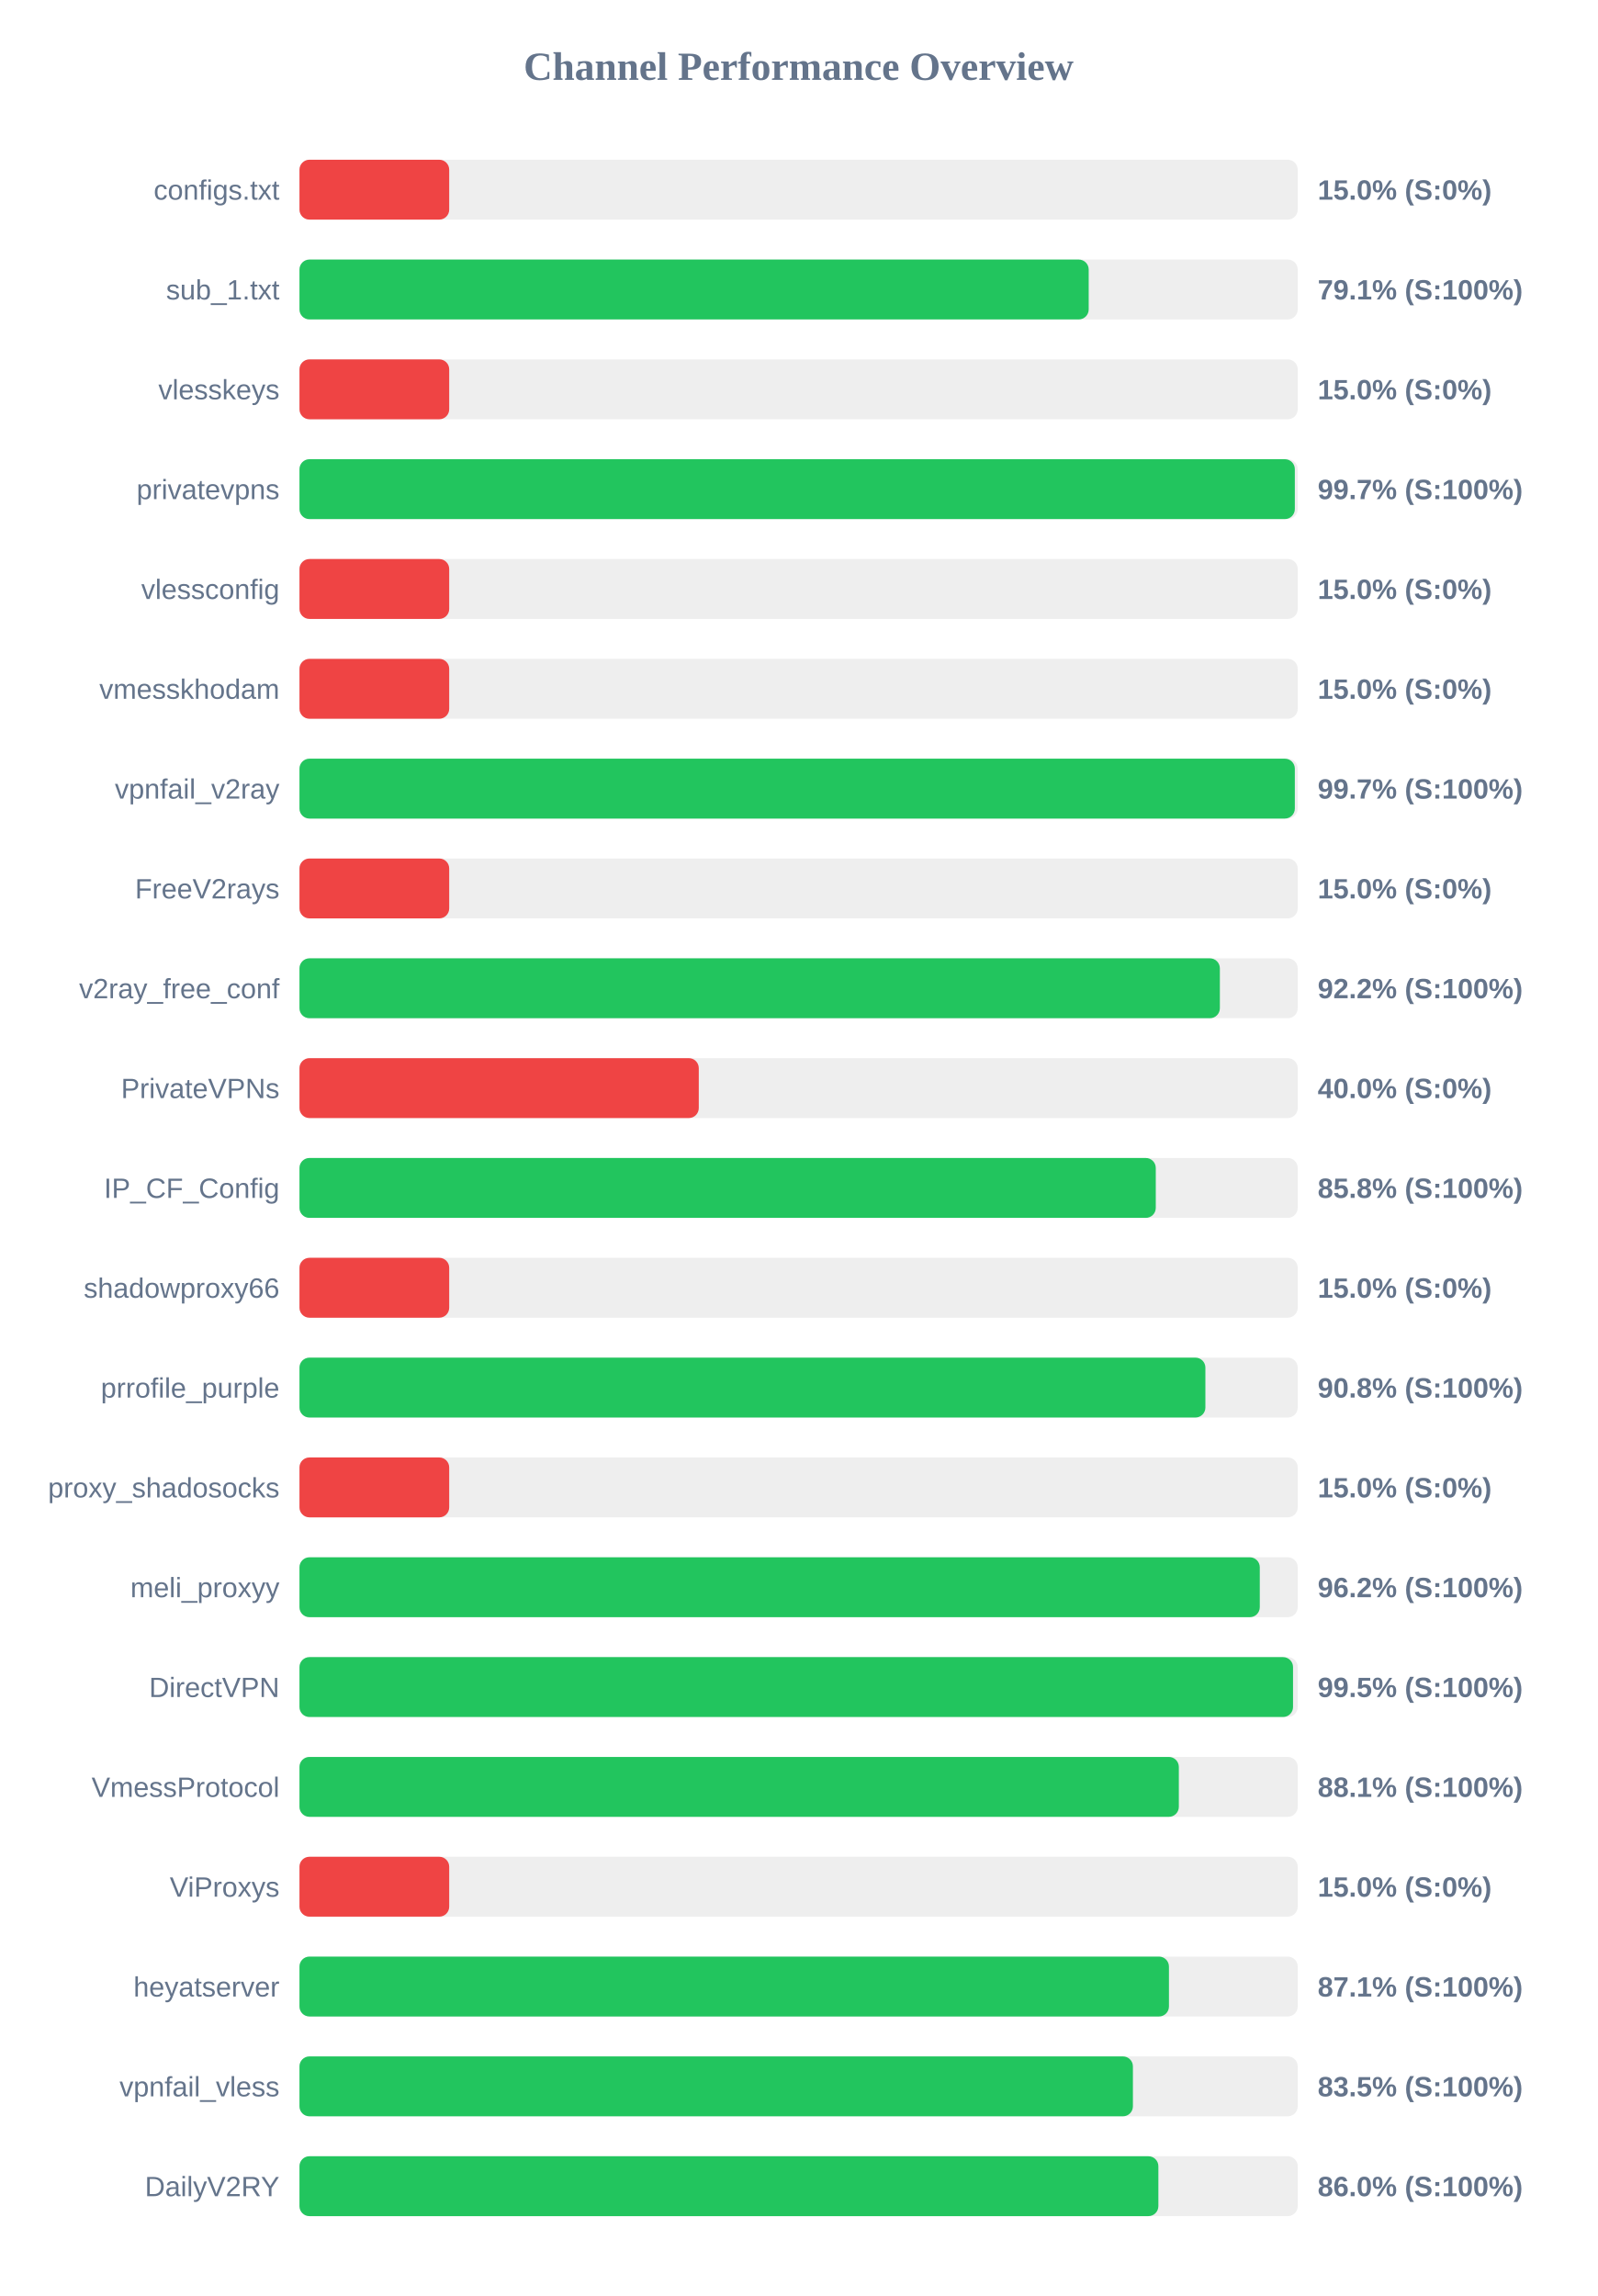
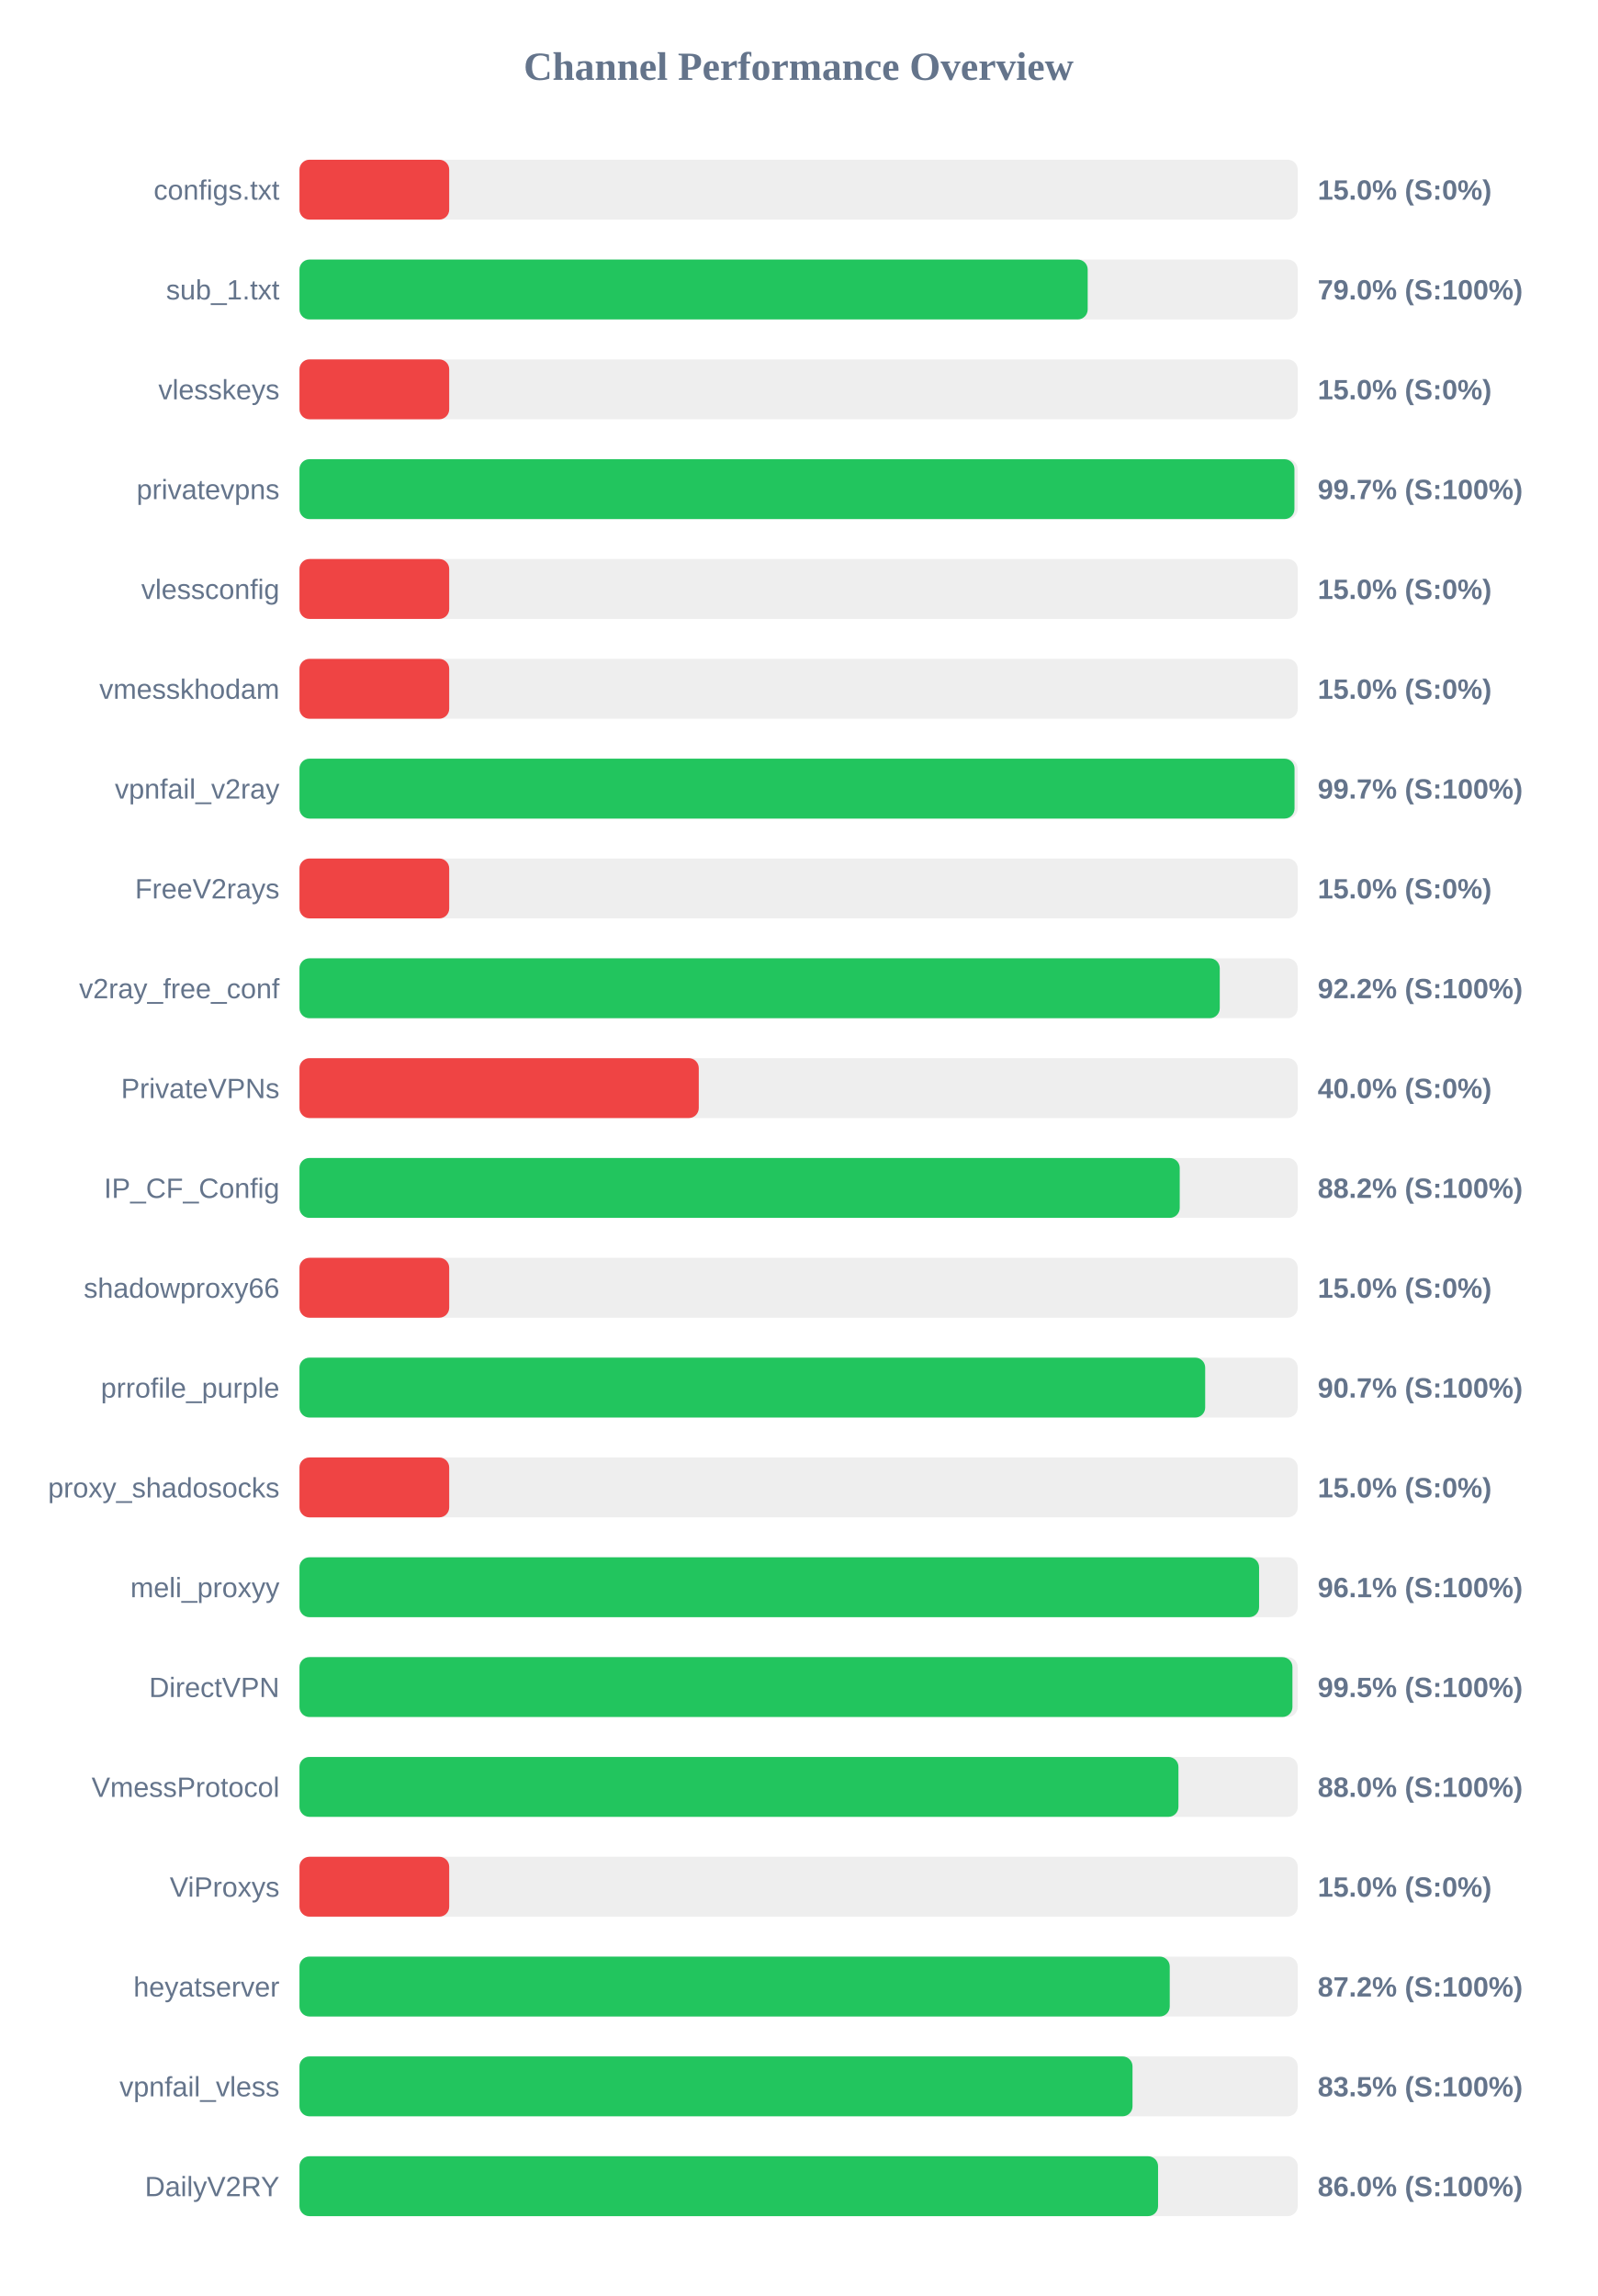
<svg xmlns="http://www.w3.org/2000/svg" width="800" height="1150" version="1.1">
  <style>
        .row { font: 14px Arial; fill: #64748b; }
        .score { font: bold 14px Arial; fill: #64748b; }
    </style>
  <text x="400" y="40" text-anchor="middle" font-size="20px" font-weight="bold" fill="#64748b">Channel Performance Overview</text>
  <rect x="150" y="80" width="500" height="30" fill="#eee" rx="5" />
  <rect x="150" y="80" width="75.0" height="30" fill="#ef4444" rx="5" />
  <text x="140" y="100" text-anchor="end" class="row">configs.txt</text>
  <text x="660" y="100" text-anchor="start" class="score">15.0% (S:0%)</text>
  <rect x="150" y="130" width="500" height="30" fill="#eee" rx="5" />
-   <rect x="150" y="130" width="395.3" height="30" fill="#22c55e" rx="5" />
+   <rect x="150" y="130" width="394.8" height="30" fill="#22c55e" rx="5" />
  <text x="140" y="150" text-anchor="end" class="row">sub_1.txt</text>
-   <text x="660" y="150" text-anchor="start" class="score">79.1% (S:100%)</text>
+   <text x="660" y="150" text-anchor="start" class="score">79.0% (S:100%)</text>
  <rect x="150" y="180" width="500" height="30" fill="#eee" rx="5" />
  <rect x="150" y="180" width="75.0" height="30" fill="#ef4444" rx="5" />
  <text x="140" y="200" text-anchor="end" class="row">vlesskeys</text>
  <text x="660" y="200" text-anchor="start" class="score">15.0% (S:0%)</text>
  <rect x="150" y="230" width="500" height="30" fill="#eee" rx="5" />
-   <rect x="150" y="230" width="498.55" height="30" fill="#22c55e" rx="5" />
+   <rect x="150" y="230" width="498.35" height="30" fill="#22c55e" rx="5" />
  <text x="140" y="250" text-anchor="end" class="row">privatevpns</text>
  <text x="660" y="250" text-anchor="start" class="score">99.7% (S:100%)</text>
  <rect x="150" y="280" width="500" height="30" fill="#eee" rx="5" />
  <rect x="150" y="280" width="75.0" height="30" fill="#ef4444" rx="5" />
  <text x="140" y="300" text-anchor="end" class="row">vlessconfig</text>
  <text x="660" y="300" text-anchor="start" class="score">15.0% (S:0%)</text>
  <rect x="150" y="330" width="500" height="30" fill="#eee" rx="5" />
  <rect x="150" y="330" width="75.0" height="30" fill="#ef4444" rx="5" />
  <text x="140" y="350" text-anchor="end" class="row">vmesskhodam</text>
  <text x="660" y="350" text-anchor="start" class="score">15.0% (S:0%)</text>
  <rect x="150" y="380" width="500" height="30" fill="#eee" rx="5" />
-   <rect x="150" y="380" width="498.55" height="30" fill="#22c55e" rx="5" />
+   <rect x="150" y="380" width="498.4" height="30" fill="#22c55e" rx="5" />
  <text x="140" y="400" text-anchor="end" class="row">vpnfail_v2ray</text>
  <text x="660" y="400" text-anchor="start" class="score">99.7% (S:100%)</text>
  <rect x="150" y="430" width="500" height="30" fill="#eee" rx="5" />
  <rect x="150" y="430" width="75.0" height="30" fill="#ef4444" rx="5" />
  <text x="140" y="450" text-anchor="end" class="row">FreeV2rays</text>
  <text x="660" y="450" text-anchor="start" class="score">15.0% (S:0%)</text>
  <rect x="150" y="480" width="500" height="30" fill="#eee" rx="5" />
-   <rect x="150" y="480" width="461.0" height="30" fill="#22c55e" rx="5" />
+   <rect x="150" y="480" width="460.95" height="30" fill="#22c55e" rx="5" />
  <text x="140" y="500" text-anchor="end" class="row">v2ray_free_conf</text>
  <text x="660" y="500" text-anchor="start" class="score">92.2% (S:100%)</text>
  <rect x="150" y="530" width="500" height="30" fill="#eee" rx="5" />
  <rect x="150" y="530" width="200.0" height="30" fill="#ef4444" rx="5" />
  <text x="140" y="550" text-anchor="end" class="row">PrivateVPNs</text>
  <text x="660" y="550" text-anchor="start" class="score">40.0% (S:0%)</text>
  <rect x="150" y="580" width="500" height="30" fill="#eee" rx="5" />
-   <rect x="150" y="580" width="428.9" height="30" fill="#22c55e" rx="5" />
+   <rect x="150" y="580" width="440.9" height="30" fill="#22c55e" rx="5" />
  <text x="140" y="600" text-anchor="end" class="row">IP_CF_Config</text>
-   <text x="660" y="600" text-anchor="start" class="score">85.8% (S:100%)</text>
+   <text x="660" y="600" text-anchor="start" class="score">88.2% (S:100%)</text>
  <rect x="150" y="630" width="500" height="30" fill="#eee" rx="5" />
  <rect x="150" y="630" width="75.0" height="30" fill="#ef4444" rx="5" />
  <text x="140" y="650" text-anchor="end" class="row">shadowproxy66</text>
  <text x="660" y="650" text-anchor="start" class="score">15.0% (S:0%)</text>
  <rect x="150" y="680" width="500" height="30" fill="#eee" rx="5" />
-   <rect x="150" y="680" width="453.75" height="30" fill="#22c55e" rx="5" />
+   <rect x="150" y="680" width="453.65" height="30" fill="#22c55e" rx="5" />
  <text x="140" y="700" text-anchor="end" class="row">prrofile_purple</text>
-   <text x="660" y="700" text-anchor="start" class="score">90.8% (S:100%)</text>
+   <text x="660" y="700" text-anchor="start" class="score">90.7% (S:100%)</text>
  <rect x="150" y="730" width="500" height="30" fill="#eee" rx="5" />
  <rect x="150" y="730" width="75.0" height="30" fill="#ef4444" rx="5" />
  <text x="140" y="750" text-anchor="end" class="row">proxy_shadosocks</text>
  <text x="660" y="750" text-anchor="start" class="score">15.0% (S:0%)</text>
  <rect x="150" y="780" width="500" height="30" fill="#eee" rx="5" />
-   <rect x="150" y="780" width="481.0" height="30" fill="#22c55e" rx="5" />
+   <rect x="150" y="780" width="480.65" height="30" fill="#22c55e" rx="5" />
  <text x="140" y="800" text-anchor="end" class="row">meli_proxyy</text>
-   <text x="660" y="800" text-anchor="start" class="score">96.2% (S:100%)</text>
+   <text x="660" y="800" text-anchor="start" class="score">96.1% (S:100%)</text>
  <rect x="150" y="830" width="500" height="30" fill="#eee" rx="5" />
-   <rect x="150" y="830" width="497.65" height="30" fill="#22c55e" rx="5" />
+   <rect x="150" y="830" width="497.35" height="30" fill="#22c55e" rx="5" />
  <text x="140" y="850" text-anchor="end" class="row">DirectVPN</text>
  <text x="660" y="850" text-anchor="start" class="score">99.5% (S:100%)</text>
  <rect x="150" y="880" width="500" height="30" fill="#eee" rx="5" />
-   <rect x="150" y="880" width="440.45" height="30" fill="#22c55e" rx="5" />
+   <rect x="150" y="880" width="440.25" height="30" fill="#22c55e" rx="5" />
  <text x="140" y="900" text-anchor="end" class="row">VmessProtocol</text>
-   <text x="660" y="900" text-anchor="start" class="score">88.1% (S:100%)</text>
+   <text x="660" y="900" text-anchor="start" class="score">88.0% (S:100%)</text>
  <rect x="150" y="930" width="500" height="30" fill="#eee" rx="5" />
  <rect x="150" y="930" width="75.0" height="30" fill="#ef4444" rx="5" />
  <text x="140" y="950" text-anchor="end" class="row">ViProxys</text>
  <text x="660" y="950" text-anchor="start" class="score">15.0% (S:0%)</text>
  <rect x="150" y="980" width="500" height="30" fill="#eee" rx="5" />
-   <rect x="150" y="980" width="435.5" height="30" fill="#22c55e" rx="5" />
+   <rect x="150" y="980" width="435.9" height="30" fill="#22c55e" rx="5" />
  <text x="140" y="1000" text-anchor="end" class="row">heyatserver</text>
-   <text x="660" y="1000" text-anchor="start" class="score">87.1% (S:100%)</text>
+   <text x="660" y="1000" text-anchor="start" class="score">87.2% (S:100%)</text>
  <rect x="150" y="1030" width="500" height="30" fill="#eee" rx="5" />
-   <rect x="150" y="1030" width="417.45" height="30" fill="#22c55e" rx="5" />
+   <rect x="150" y="1030" width="417.25" height="30" fill="#22c55e" rx="5" />
  <text x="140" y="1050" text-anchor="end" class="row">vpnfail_vless</text>
  <text x="660" y="1050" text-anchor="start" class="score">83.5% (S:100%)</text>
  <rect x="150" y="1080" width="500" height="30" fill="#eee" rx="5" />
-   <rect x="150" y="1080" width="430.2" height="30" fill="#22c55e" rx="5" />
+   <rect x="150" y="1080" width="430.05" height="30" fill="#22c55e" rx="5" />
  <text x="140" y="1100" text-anchor="end" class="row">DailyV2RY</text>
  <text x="660" y="1100" text-anchor="start" class="score">86.0% (S:100%)</text>
</svg>
